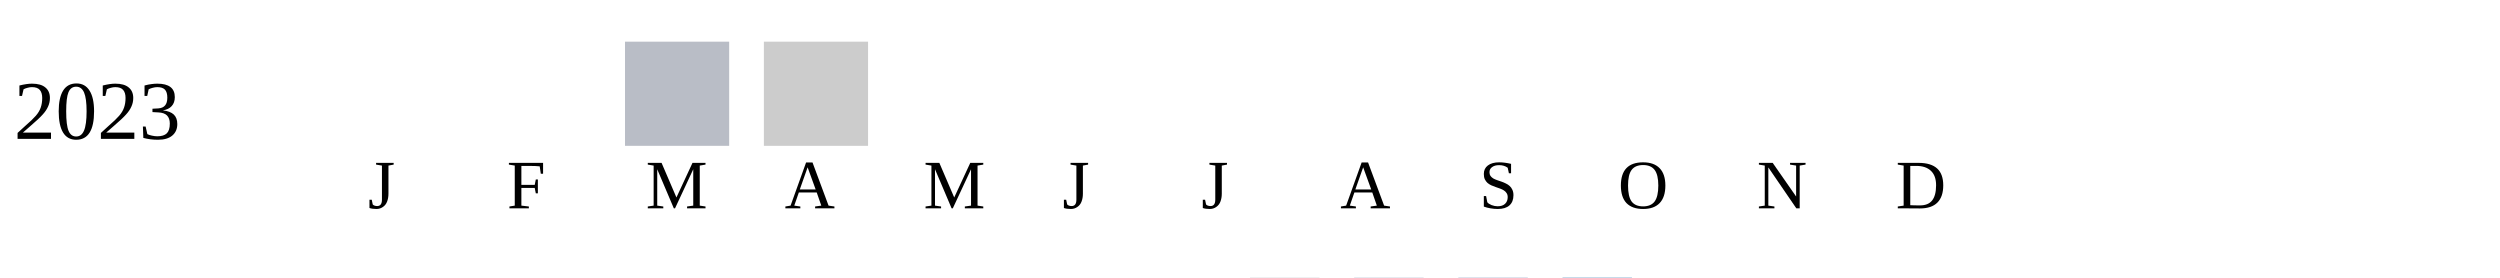
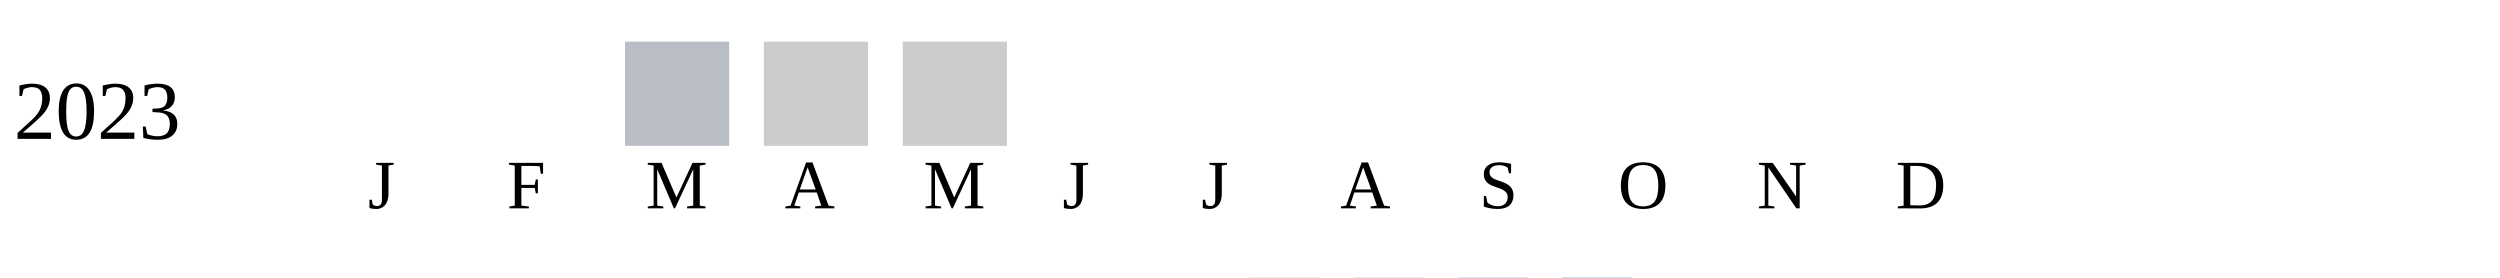
<svg xmlns="http://www.w3.org/2000/svg" width="360" height="40">
  <g transform="translate(0 0)">
    <text x="2" y="20">2023</text>
    <rect x="90" y="6" width="15" height="15" fill="#b9bdc6" />
    <rect x="110" y="6" width="15" height="15" fill="#cccccc" />
+     <rect x="130" y="6" width="15" height="15" fill="#cccccc" />
  </g>
  <text style="font-size: 10px; text-align: center" x="53" y="30">J</text>
  <text style="font-size: 10px; text-align: center" x="73" y="30">F</text>
  <text style="font-size: 10px; text-align: center" x="93" y="30">M</text>
  <text style="font-size: 10px; text-align: center" x="113" y="30">A</text>
  <text style="font-size: 10px; text-align: center" x="133" y="30">M</text>
  <text style="font-size: 10px; text-align: center" x="153" y="30">J</text>
  <text style="font-size: 10px; text-align: center" x="173" y="30">J</text>
  <text style="font-size: 10px; text-align: center" x="193" y="30">A</text>
  <text style="font-size: 10px; text-align: center" x="213" y="30">S</text>
  <text style="font-size: 10px; text-align: center" x="233" y="30">O</text>
  <text style="font-size: 10px; text-align: center" x="253" y="30">N</text>
  <text style="font-size: 10px; text-align: center" x="273" y="30">D</text>
  <text style="font-size: 10px;" x="155" y="49">Less</text>
  <rect fill="#b9bdc6" width="10" height="10" x="180" y="40" />
  <rect fill="#919fba" width="10" height="10" x="195" y="40" />
  <rect fill="#6882ae" width="10" height="10" x="210" y="40" />
  <rect fill="#005a9c" width="10" height="10" x="225" y="40" />
  <text x="240" y="49" style="font-size: 10px;">More</text>
</svg>
